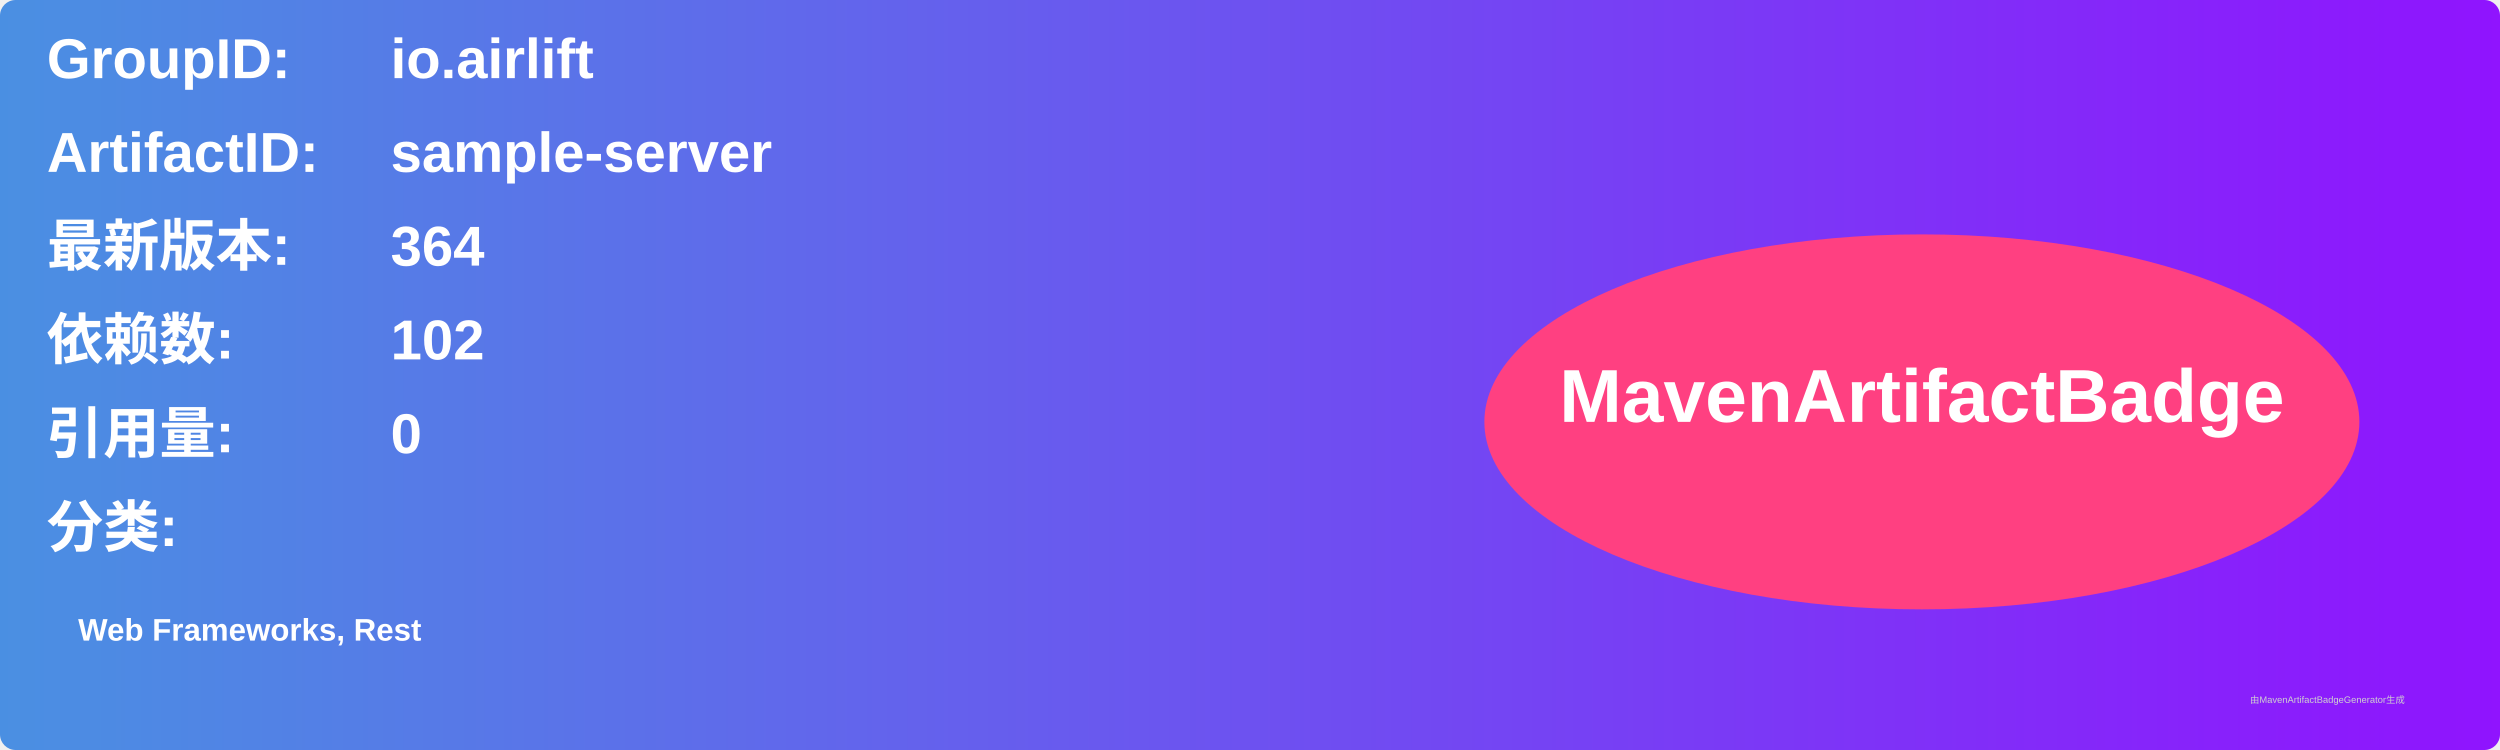
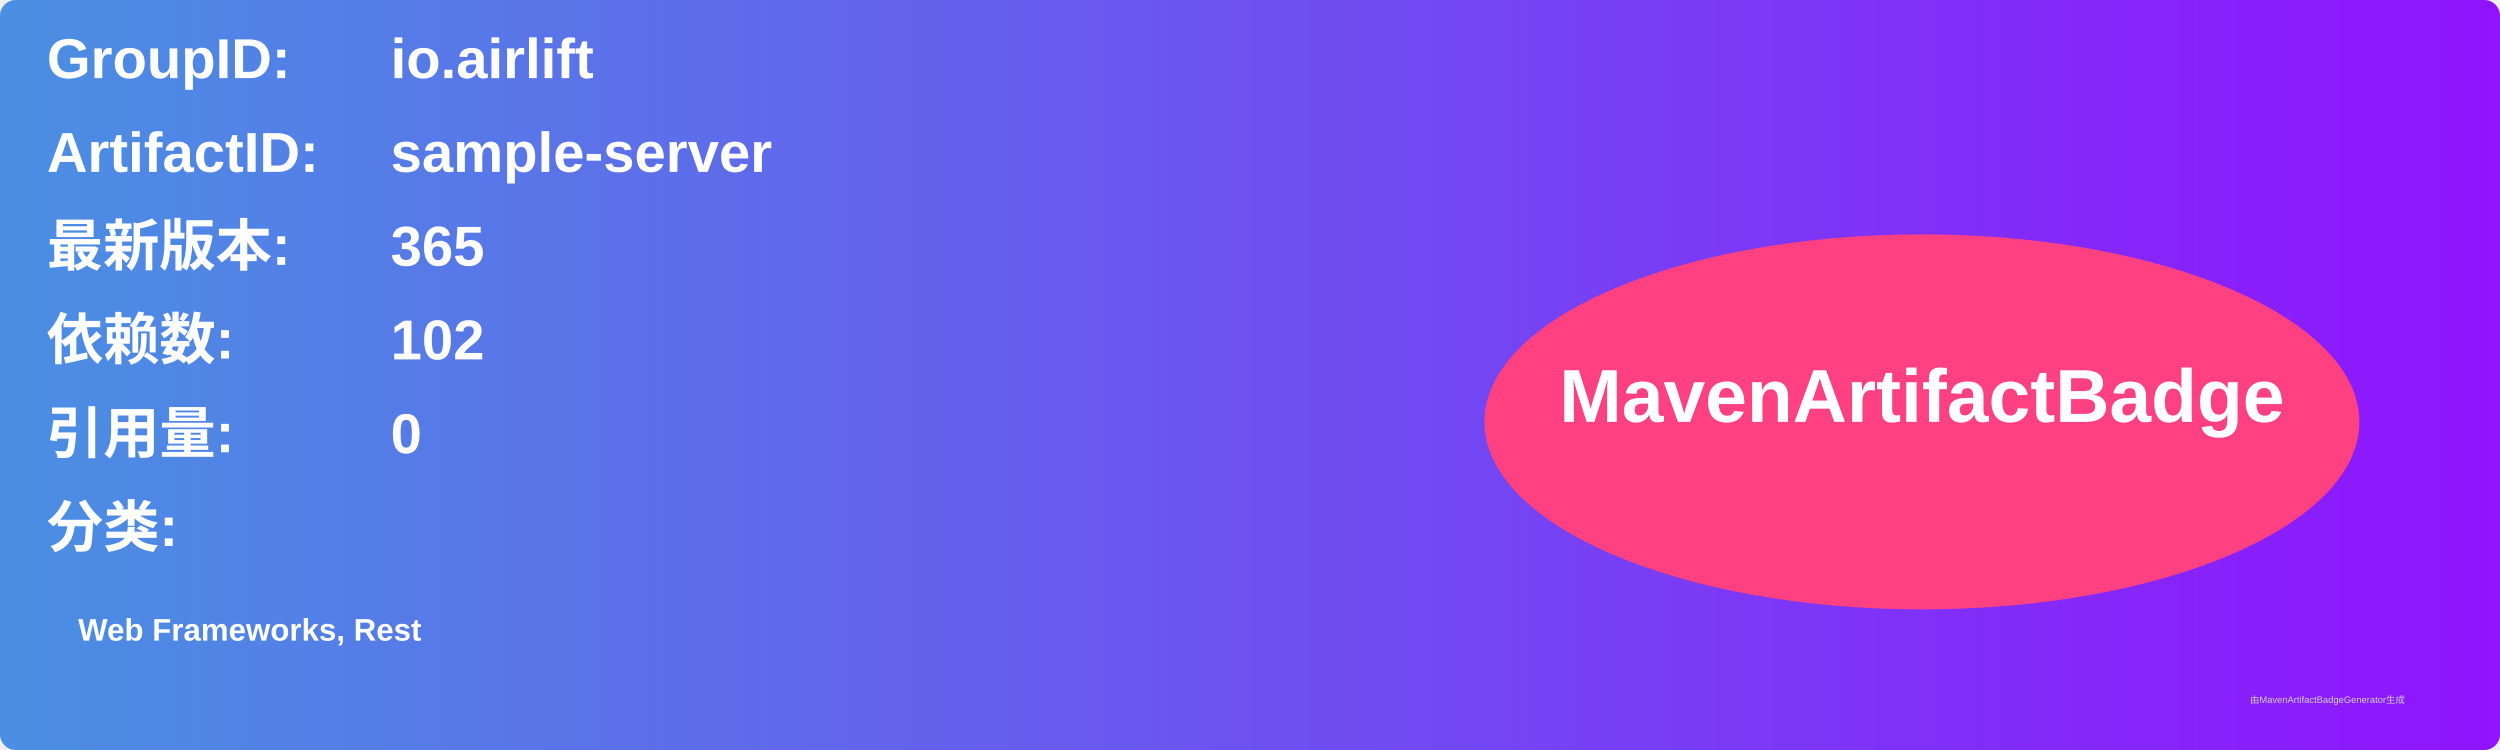
<svg xmlns="http://www.w3.org/2000/svg" width="800" height="240" viewBox="0 0 800 240">
  <linearGradient id="grad" x1="0%" y1="0%" x2="100%" y2="0%">
    <stop offset="0%" stop-color="#4a90e2" />
    <stop offset="100%" stop-color="#9013fe" />
  </linearGradient>
  <rect width="100%" height="100%" rx="5" ry="5" fill="url(#grad)" />
  <g transform="translate(15, 15)">
    <text x="0" y="10" font-family="Arial" font-size="18" fill="white" font-weight="bold" width="260">GroupID:</text>
    <text x="110" y="10" font-family="Arial" font-size="18" fill="white" font-weight="bold" width="460">io.airlift</text>
    <text x="0" y="40" font-family="Arial" font-size="18" fill="white" font-weight="bold" width="260">ArtifactID:</text>
    <text x="110" y="40" font-family="Arial" font-size="18" fill="white" font-weight="bold" width="460">sample-server</text>
    <text x="0" y="70" font-family="Arial" font-size="18" fill="white" font-weight="bold">最新版本:</text>
    <text x="110" y="70" font-family="Arial" font-size="18" fill="white" font-weight="bold">
-       <tspan font-weight="bold">364</tspan>
+       <tspan font-weight="bold">365</tspan>
    </text>
    <text x="0" y="100" font-family="Arial" font-size="18" fill="white" font-weight="bold">依赖数: </text>
    <text x="110" y="100" font-family="Arial" font-size="18" fill="white">
      <tspan font-weight="bold">102</tspan>
    </text>
    <text x="0" y="130" font-family="Arial" font-size="18" fill="white" font-weight="bold">引用量: </text>
    <text x="110" y="130" font-family="Arial" font-size="18" fill="white">
      <tspan font-weight="bold">0</tspan>
    </text>
    <text x="0" y="160" font-family="Arial" font-size="18" fill="white" font-weight="bold">分类:</text>
    <text x="10" y="190" font-family="Arial" font-size="10" fill="white">
      <tspan font-weight="bold">Web Frameworks, Rest</tspan>
    </text>
    <ellipse cx="600" cy="120" rx="140" ry="60" fill="#ff4081" />
    <text x="600" y="120" text-anchor="middle" font-family="Arial" font-size="24" fill="white" font-weight="bold">MavenArtifactBadge</text>
  </g>
  <text x="720" y="225" font-family="Arial" font-size="3" fill="#d0d0d0">由MavenArtifactBadgeGenerator生成</text>
</svg>
